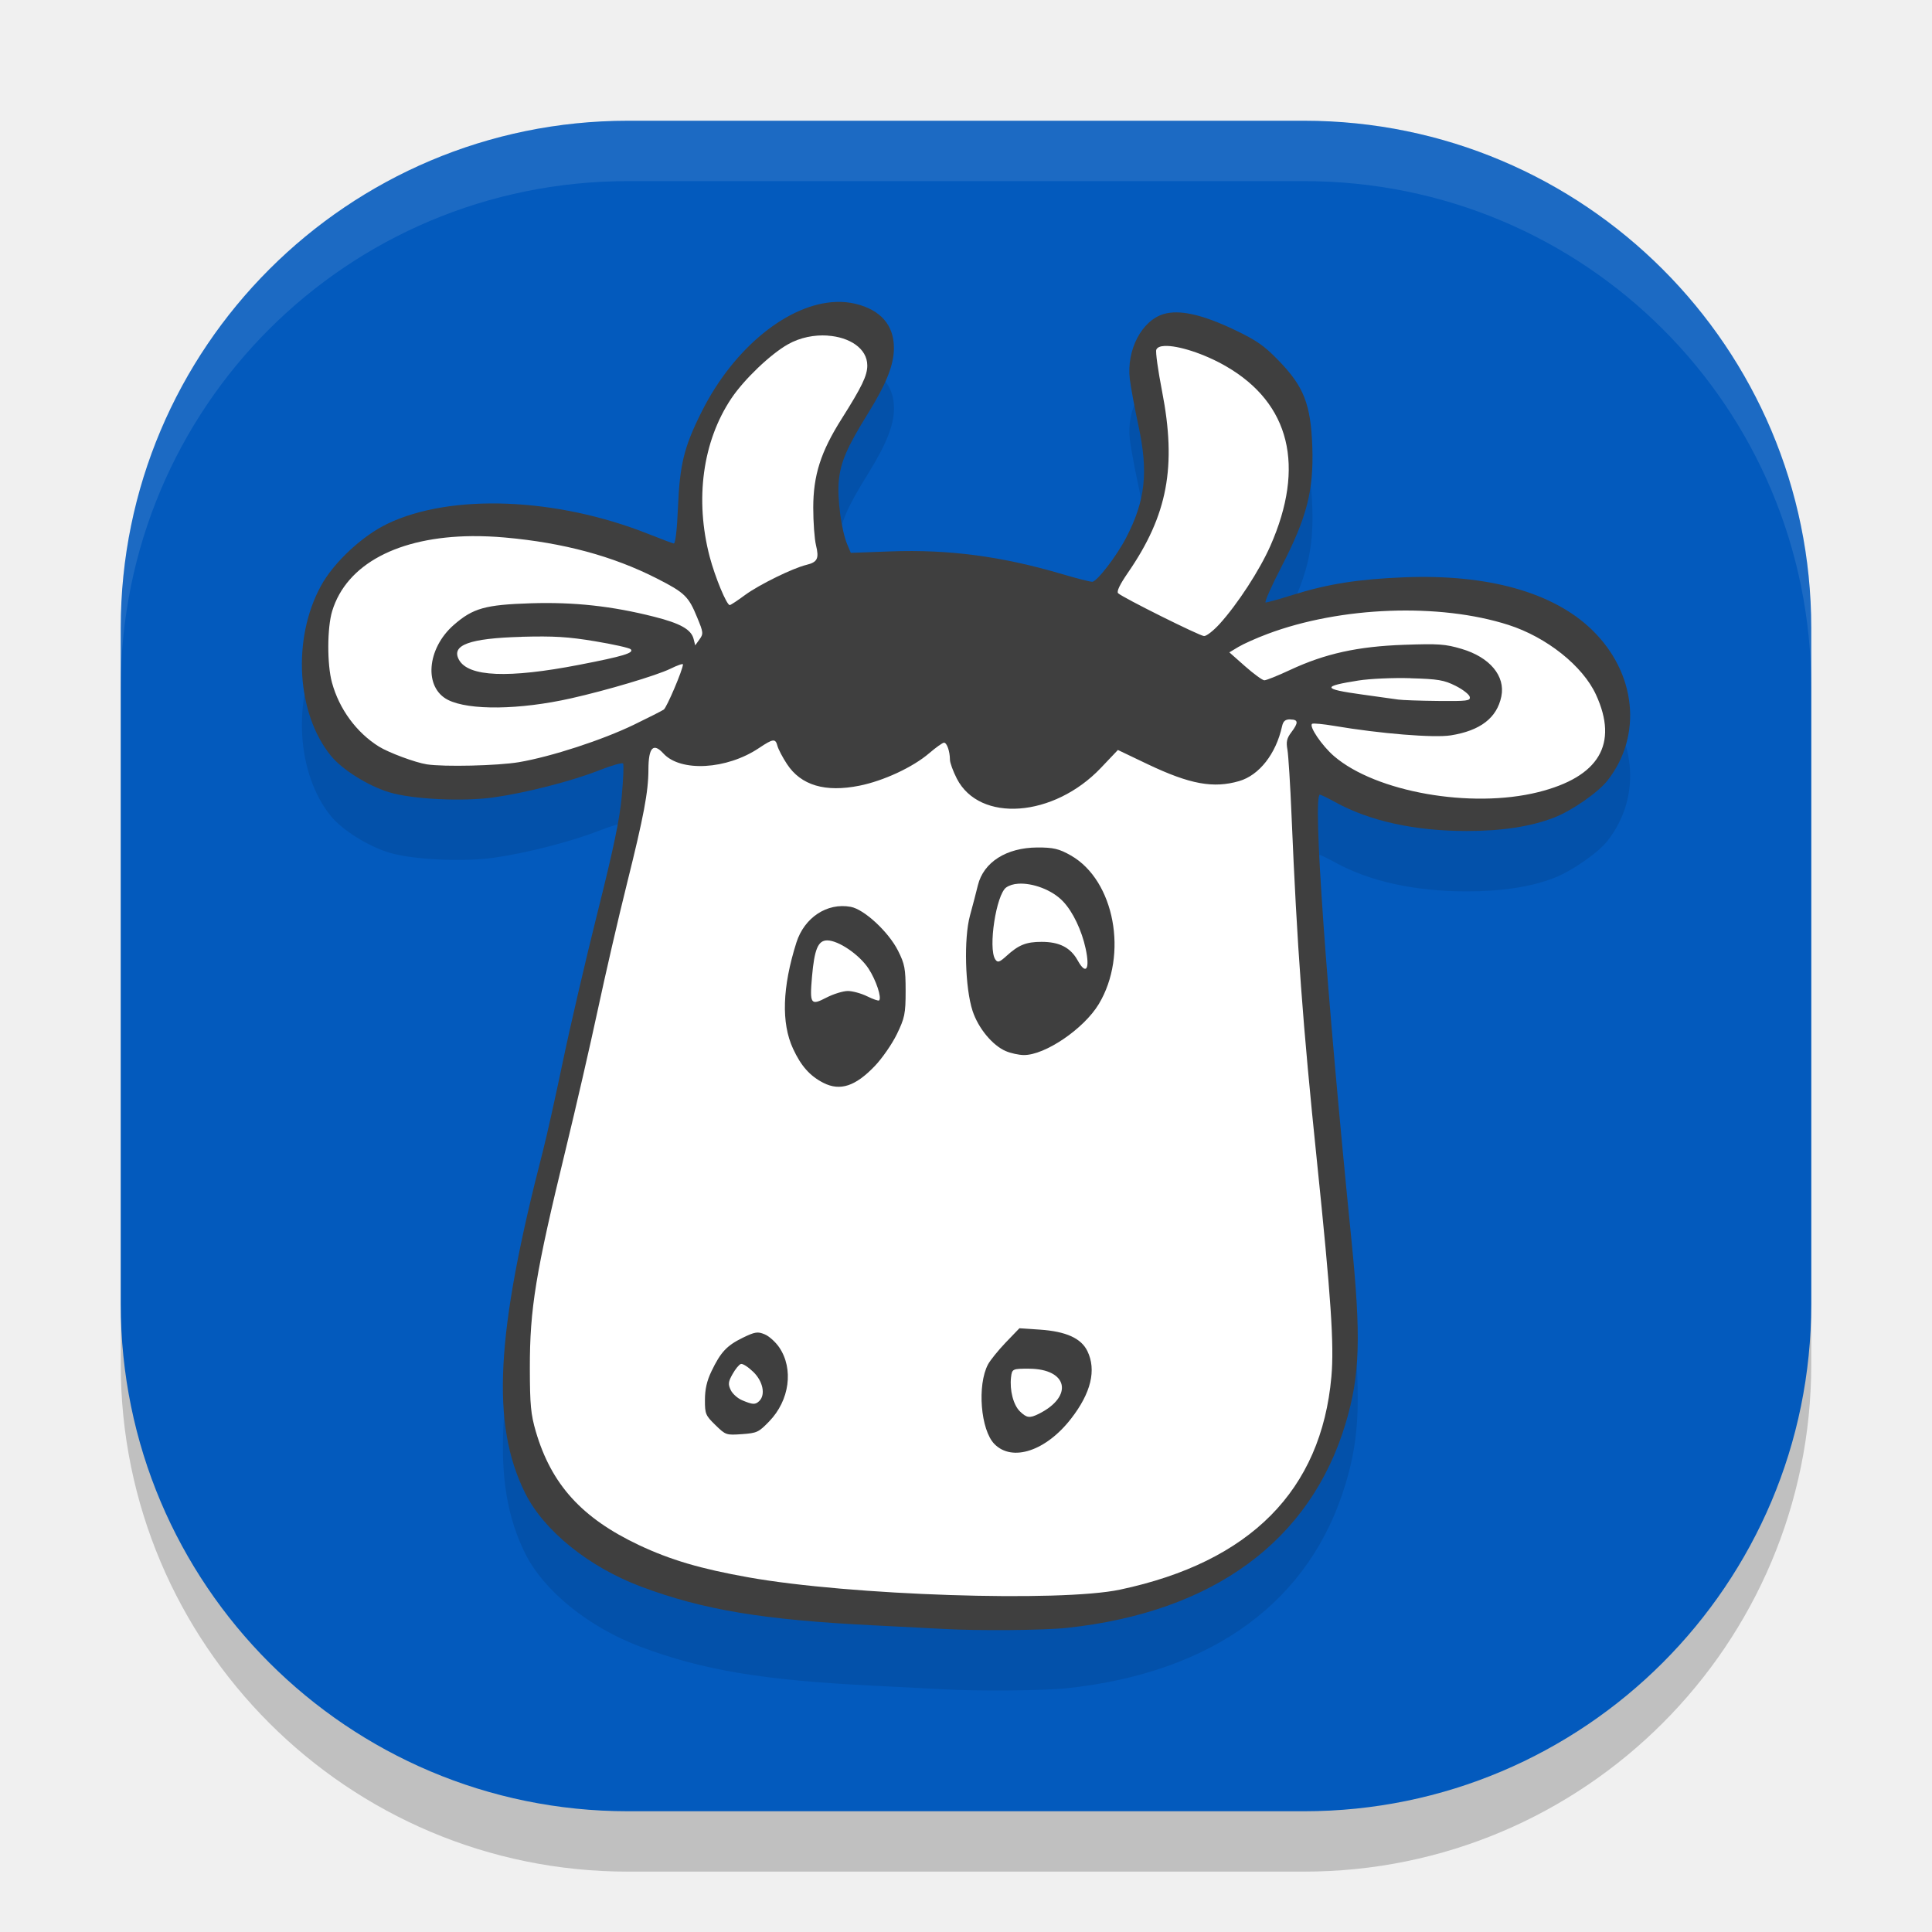
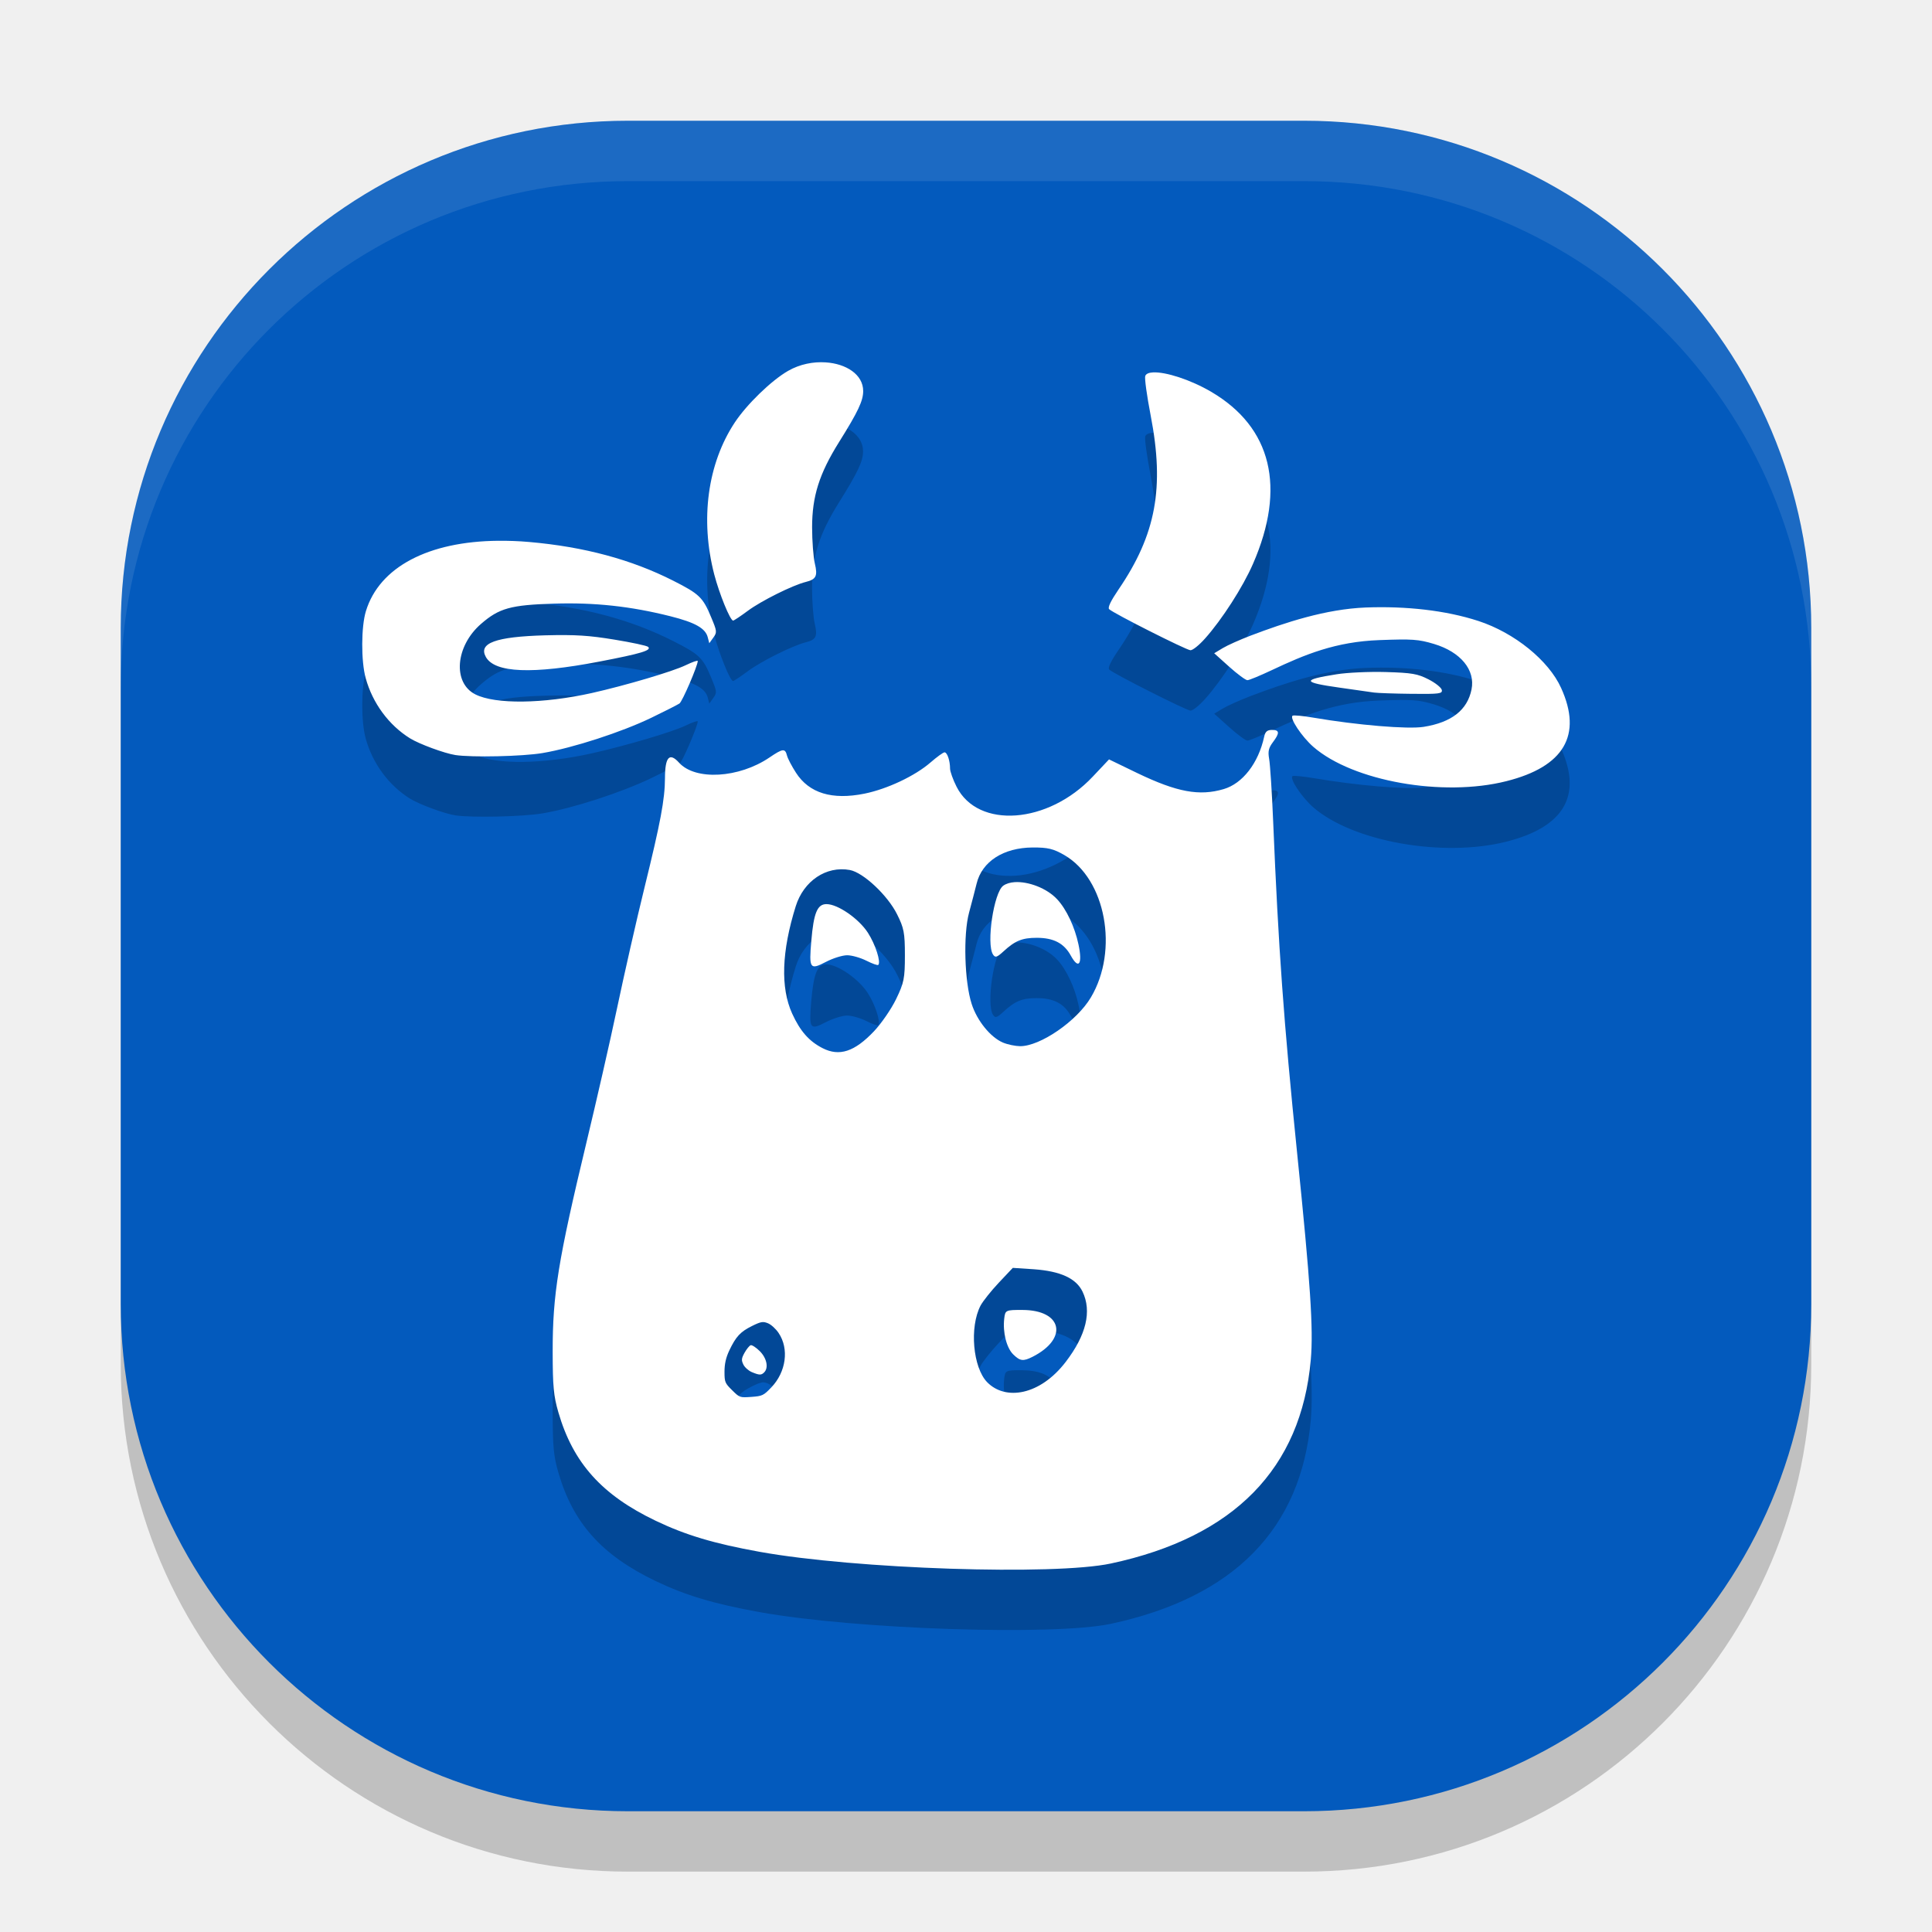
<svg xmlns="http://www.w3.org/2000/svg" width="32" height="32" version="1.1">
  <rect style="opacity:0.2" width="28" height="28" x="2" y="3" rx="8.4" ry="8.4" />
  <rect style="fill:#035abd" width="28" height="28" x="2" y="2" rx="8.4" ry="8.4" />
-   <path style="opacity:0.1" d="m 13.847,6.001 c -0.781,0.027 -1.689,0.749 -2.225,1.818 -0.293,0.584 -0.363,0.873 -0.393,1.591 -0.015,0.367 -0.043,0.598 -0.07,0.592 C 11.135,9.997 10.946,9.926 10.739,9.844 9.218,9.239 7.472,9.17 6.418,9.675 5.998,9.876 5.524,10.319 5.313,10.709 c -0.475,0.874 -0.401,2.11 0.168,2.809 0.186,0.229 0.613,0.497 0.964,0.604 0.381,0.117 1.222,0.158 1.735,0.085 0.537,-0.076 1.299,-0.272 1.738,-0.446 0.209,-0.083 0.39,-0.134 0.403,-0.114 0.013,0.02 0.002,0.264 -0.023,0.544 -0.034,0.379 -0.137,0.869 -0.4,1.918 -0.194,0.775 -0.453,1.887 -0.575,2.472 -0.122,0.585 -0.27,1.248 -0.328,1.473 -0.786,3.039 -0.865,4.532 -0.297,5.676 0.31,0.623 1.054,1.224 1.916,1.548 1.031,0.387 2.03,0.553 3.861,0.643 0.511,0.025 1.028,0.052 1.149,0.059 0.569,0.033 1.658,0.024 2.045,-0.017 2.427,-0.259 4.039,-1.443 4.621,-3.395 0.236,-0.792 0.255,-1.424 0.094,-3.031 -0.418,-4.163 -0.646,-7.375 -0.522,-7.375 0.015,0 0.129,0.055 0.254,0.124 0.571,0.314 1.318,0.478 2.179,0.478 0.581,0 1.059,-0.073 1.445,-0.222 0.289,-0.111 0.73,-0.416 0.885,-0.614 0.584,-0.745 0.478,-1.782 -0.256,-2.495 -0.642,-0.623 -1.724,-0.926 -3.111,-0.871 -0.756,0.03 -1.261,0.109 -1.837,0.289 -0.227,0.071 -0.433,0.129 -0.458,0.129 -0.025,0 0.093,-0.266 0.261,-0.591 0.423,-0.821 0.536,-1.261 0.512,-1.989 C 21.71,7.695 21.597,7.404 21.176,6.971 20.937,6.724 20.813,6.637 20.441,6.46 19.911,6.209 19.535,6.126 19.276,6.201 c -0.364,0.106 -0.62,0.595 -0.563,1.077 0.016,0.132 0.08,0.482 0.144,0.776 0.165,0.769 0.114,1.238 -0.205,1.853 -0.158,0.305 -0.485,0.729 -0.561,0.729 -0.039,0 -0.262,-0.057 -0.495,-0.126 -0.999,-0.296 -1.884,-0.413 -2.848,-0.377 l -0.655,0.024 -0.058,-0.137 c -0.097,-0.231 -0.169,-0.763 -0.141,-1.053 0.03,-0.315 0.133,-0.554 0.483,-1.119 0.306,-0.494 0.43,-0.805 0.43,-1.086 0,-0.376 -0.219,-0.628 -0.632,-0.729 -0.105,-0.026 -0.215,-0.036 -0.326,-0.032 z" />
-   <path style="fill:#3f3f3f" d="m 13.847,5.001 c -0.781,0.027 -1.689,0.749 -2.225,1.818 -0.293,0.584 -0.363,0.873 -0.393,1.591 -0.015,0.367 -0.043,0.598 -0.07,0.592 C 11.135,8.997 10.946,8.926 10.739,8.844 9.218,8.239 7.472,8.17 6.418,8.675 5.998,8.876 5.524,9.319 5.313,9.709 4.838,10.583 4.912,11.819 5.481,12.518 c 0.186,0.229 0.613,0.497 0.964,0.604 0.381,0.117 1.222,0.158 1.735,0.085 0.537,-0.076 1.299,-0.272 1.738,-0.446 0.209,-0.083 0.39,-0.134 0.403,-0.114 0.013,0.02 0.002,0.264 -0.023,0.544 -0.034,0.379 -0.137,0.869 -0.4,1.918 -0.194,0.775 -0.453,1.887 -0.575,2.472 -0.122,0.585 -0.27,1.248 -0.328,1.473 -0.786,3.039 -0.865,4.532 -0.297,5.676 0.31,0.623 1.054,1.224 1.916,1.548 1.031,0.387 2.03,0.553 3.861,0.643 0.511,0.025 1.028,0.052 1.149,0.059 0.569,0.033 1.658,0.024 2.045,-0.017 2.427,-0.259 4.039,-1.443 4.621,-3.395 0.236,-0.792 0.255,-1.424 0.094,-3.031 -0.418,-4.163 -0.646,-7.375 -0.522,-7.375 0.015,0 0.129,0.055 0.254,0.124 0.571,0.314 1.318,0.478 2.179,0.478 0.581,0 1.059,-0.073 1.445,-0.222 0.289,-0.111 0.73,-0.416 0.885,-0.614 0.584,-0.745 0.478,-1.782 -0.256,-2.495 -0.642,-0.623 -1.724,-0.926 -3.111,-0.871 -0.756,0.03 -1.261,0.109 -1.837,0.289 -0.227,0.071 -0.433,0.129 -0.458,0.129 -0.025,0 0.093,-0.266 0.261,-0.591 0.423,-0.821 0.536,-1.261 0.512,-1.989 C 21.71,6.694 21.597,6.404 21.176,5.97 20.937,5.724 20.813,5.637 20.441,5.46 19.911,5.208 19.535,5.125 19.276,5.201 c -0.364,0.106 -0.62,0.595 -0.563,1.077 0.016,0.132 0.08,0.482 0.144,0.776 0.165,0.769 0.114,1.238 -0.205,1.853 -0.158,0.305 -0.485,0.729 -0.561,0.729 -0.039,0 -0.262,-0.057 -0.495,-0.126 C 16.596,9.214 15.711,9.097 14.747,9.133 l -0.655,0.024 -0.058,-0.137 c -0.097,-0.231 -0.169,-0.763 -0.141,-1.053 0.03,-0.315 0.133,-0.554 0.483,-1.119 0.306,-0.494 0.43,-0.805 0.43,-1.086 0,-0.376 -0.219,-0.628 -0.632,-0.729 C 14.069,5.007 13.959,4.997 13.847,5.001 Z" />
-   <path style="fill:#ffffff" d="m 13.707,5.558 c -0.215,-0.014 -0.452,0.029 -0.658,0.146 -0.291,0.165 -0.724,0.58 -0.935,0.894 -0.477,0.712 -0.608,1.676 -0.359,2.625 0.089,0.336 0.28,0.799 0.332,0.799 0.015,0 0.131,-0.076 0.259,-0.171 C 12.577,9.683 13.129,9.411 13.357,9.356 13.54,9.311 13.569,9.251 13.516,9.033 13.49,8.928 13.47,8.647 13.47,8.41 13.47,7.873 13.594,7.484 13.939,6.939 c 0.336,-0.532 0.426,-0.717 0.426,-0.885 0,-0.286 -0.3,-0.472 -0.658,-0.495 z m 5.583,0.172 c -0.073,0.003 -0.123,0.024 -0.138,0.062 -0.015,0.037 0.029,0.346 0.095,0.686 0.244,1.249 0.093,2.054 -0.565,3.008 -0.135,0.196 -0.191,0.312 -0.162,0.34 0.072,0.07 1.342,0.703 1.422,0.709 0.04,0.003 0.156,-0.088 0.258,-0.2 0.296,-0.326 0.663,-0.89 0.841,-1.293 0.582,-1.319 0.326,-2.361 -0.732,-2.974 C 19.942,5.855 19.509,5.72 19.29,5.73 Z M 7.82,8.88 c -1.22,0.011 -2.08,0.462 -2.318,1.241 -0.084,0.275 -0.086,0.883 -0.004,1.183 0.12,0.44 0.405,0.828 0.777,1.061 0.162,0.101 0.605,0.266 0.795,0.295 0.285,0.044 1.175,0.023 1.525,-0.036 0.535,-0.091 1.381,-0.367 1.904,-0.62 0.241,-0.117 0.464,-0.23 0.495,-0.251 0.049,-0.033 0.318,-0.665 0.318,-0.749 8.9e-5,-0.017 -0.094,0.016 -0.209,0.073 -0.23,0.112 -1.054,0.357 -1.646,0.49 -0.851,0.191 -1.685,0.202 -2.036,0.026 -0.404,-0.203 -0.354,-0.849 0.095,-1.242 0.318,-0.278 0.521,-0.335 1.28,-0.359 0.713,-0.022 1.34,0.046 2.038,0.223 0.437,0.11 0.617,0.212 0.655,0.371 l 0.026,0.103 0.071,-0.099 c 0.067,-0.092 0.064,-0.116 -0.039,-0.364 C 11.405,9.878 11.342,9.817 10.883,9.583 10.152,9.21 9.329,8.989 8.364,8.903 8.175,8.886 7.994,8.879 7.82,8.88 Z M 23.016,10.117 c -0.703,0.026 -1.415,0.155 -2.022,0.383 -0.182,0.068 -0.399,0.165 -0.482,0.215 l -0.15,0.09 0.261,0.231 c 0.144,0.127 0.287,0.231 0.318,0.232 0.031,0.001 0.223,-0.076 0.428,-0.172 0.579,-0.27 1.119,-0.389 1.885,-0.416 0.575,-0.02 0.682,-0.013 0.956,0.068 0.466,0.138 0.726,0.449 0.657,0.787 -0.073,0.355 -0.347,0.567 -0.838,0.645 -0.279,0.044 -1.168,-0.028 -1.93,-0.157 -0.182,-0.031 -0.346,-0.046 -0.365,-0.035 -0.061,0.036 0.161,0.364 0.364,0.538 0.692,0.593 2.267,0.871 3.377,0.595 1.011,-0.252 1.335,-0.797 0.96,-1.614 -0.218,-0.476 -0.817,-0.953 -1.449,-1.156 -0.573,-0.184 -1.267,-0.26 -1.97,-0.234 z M 8.64,10.548 C 7.774,10.572 7.468,10.684 7.602,10.928 c 0.156,0.283 0.815,0.311 1.993,0.083 0.728,-0.141 0.914,-0.197 0.851,-0.258 -0.023,-0.022 -0.289,-0.082 -0.592,-0.132 -0.445,-0.074 -0.678,-0.088 -1.214,-0.074 z m 14.724,0.685 c -0.29,-0.009 -0.678,0.009 -0.861,0.038 -0.613,0.096 -0.603,0.141 0.048,0.231 0.273,0.038 0.548,0.076 0.608,0.085 0.061,0.009 0.356,0.02 0.655,0.023 0.49,0.005 0.543,-0.002 0.53,-0.067 -0.008,-0.04 -0.113,-0.122 -0.234,-0.183 -0.192,-0.096 -0.287,-0.113 -0.748,-0.126 z m -1.993,0.682 c -0.084,0 -0.117,0.028 -0.137,0.118 -0.1,0.453 -0.377,0.807 -0.709,0.904 -0.427,0.124 -0.814,0.054 -1.511,-0.277 l -0.498,-0.238 -0.283,0.298 c -0.781,0.82 -2.008,0.911 -2.385,0.176 -0.063,-0.123 -0.114,-0.264 -0.114,-0.313 -8.25e-4,-0.14 -0.051,-0.282 -0.098,-0.282 -0.024,0 -0.134,0.079 -0.246,0.175 -0.271,0.232 -0.755,0.457 -1.153,0.537 -0.569,0.115 -0.972,-0.005 -1.203,-0.359 -0.073,-0.111 -0.143,-0.246 -0.157,-0.299 -0.033,-0.127 -0.071,-0.122 -0.306,0.035 -0.534,0.358 -1.298,0.401 -1.583,0.09 -0.168,-0.184 -0.247,-0.1 -0.248,0.266 -0.001,0.372 -0.079,0.779 -0.353,1.879 -0.145,0.579 -0.363,1.527 -0.487,2.107 -0.124,0.579 -0.362,1.614 -0.529,2.3 -0.501,2.059 -0.597,2.644 -0.595,3.634 8.25e-4,0.602 0.016,0.76 0.099,1.045 0.258,0.878 0.763,1.433 1.705,1.879 0.524,0.247 1.021,0.394 1.818,0.536 1.676,0.299 5.162,0.414 6.155,0.203 2.154,-0.457 3.331,-1.643 3.499,-3.526 0.047,-0.528 -0.006,-1.314 -0.24,-3.576 -0.234,-2.257 -0.329,-3.552 -0.42,-5.719 -0.021,-0.508 -0.052,-0.999 -0.068,-1.09 -0.024,-0.131 -0.011,-0.189 0.063,-0.287 0.122,-0.161 0.119,-0.214 -0.015,-0.214 z" />
-   <path style="fill:#3f3f3f" d="M 17.18 14.037 C 16.669 14.04 16.291 14.28 16.197 14.662 C 16.171 14.768 16.113 14.994 16.066 15.164 C 15.962 15.545 15.984 16.361 16.109 16.744 C 16.204 17.033 16.441 17.317 16.66 17.41 C 16.742 17.445 16.875 17.474 16.957 17.475 C 17.308 17.478 17.952 17.041 18.199 16.631 C 18.691 15.814 18.461 14.583 17.738 14.17 C 17.543 14.058 17.445 14.036 17.18 14.037 z M 16.865 14.637 C 17.102 14.621 17.427 14.738 17.609 14.932 C 17.772 15.104 17.917 15.411 17.982 15.713 C 18.056 16.056 17.988 16.158 17.85 15.908 C 17.731 15.694 17.547 15.6 17.252 15.6 C 16.996 15.6 16.872 15.65 16.67 15.834 C 16.553 15.94 16.523 15.949 16.484 15.889 C 16.364 15.704 16.5 14.817 16.666 14.699 C 16.718 14.663 16.786 14.642 16.865 14.637 z M 14.09 15.02 C 13.699 14.948 13.323 15.197 13.191 15.611 C 12.957 16.35 12.938 16.944 13.135 17.369 C 13.267 17.656 13.415 17.822 13.639 17.936 C 13.916 18.076 14.169 17.992 14.49 17.656 C 14.61 17.531 14.774 17.294 14.854 17.131 C 14.984 16.862 15 16.794 15 16.414 C 15 16.044 14.985 15.966 14.873 15.744 C 14.716 15.434 14.313 15.06 14.09 15.02 z M 13.701 15.576 C 13.888 15.576 14.235 15.812 14.387 16.045 C 14.511 16.236 14.607 16.525 14.561 16.57 C 14.55 16.581 14.46 16.55 14.363 16.502 C 14.266 16.454 14.121 16.414 14.043 16.414 C 13.965 16.414 13.806 16.463 13.689 16.523 C 13.428 16.659 13.41 16.634 13.449 16.18 C 13.489 15.722 13.549 15.576 13.701 15.576 z M 16.885 22 L 16.656 22.238 C 16.531 22.369 16.401 22.531 16.365 22.598 C 16.182 22.942 16.242 23.685 16.471 23.918 C 16.766 24.218 17.325 24.033 17.74 23.498 C 18.071 23.072 18.163 22.691 18.01 22.377 C 17.907 22.166 17.658 22.053 17.227 22.023 L 16.885 22 z M 12.516 22.074 C 12.466 22.082 12.405 22.107 12.301 22.158 C 12.038 22.287 11.936 22.395 11.783 22.715 C 11.707 22.873 11.676 23.013 11.676 23.188 C 11.675 23.42 11.687 23.445 11.85 23.604 C 12.021 23.77 12.027 23.772 12.289 23.754 C 12.538 23.736 12.566 23.723 12.74 23.543 C 13.078 23.195 13.148 22.672 12.906 22.316 C 12.845 22.227 12.737 22.129 12.664 22.1 C 12.604 22.075 12.566 22.066 12.516 22.074 z M 12.271 22.592 C 12.302 22.582 12.393 22.642 12.477 22.723 C 12.637 22.878 12.683 23.101 12.576 23.205 C 12.511 23.269 12.468 23.267 12.293 23.193 C 12.216 23.161 12.13 23.083 12.102 23.021 C 12.058 22.927 12.061 22.887 12.133 22.76 C 12.179 22.677 12.241 22.601 12.271 22.592 z M 17.043 22.67 C 17.688 22.672 17.786 23.128 17.205 23.418 C 17.054 23.493 17.005 23.486 16.893 23.377 C 16.785 23.272 16.721 23.028 16.746 22.811 C 16.762 22.673 16.772 22.669 17.043 22.67 z" />
+   <path style="opacity:0.2" d="m 13.676,7.002 c -0.203,-0.013 -0.428,0.029 -0.623,0.141 -0.276,0.158 -0.684,0.555 -0.883,0.855 -0.451,0.682 -0.576,1.606 -0.34,2.516 0.084,0.322 0.264,0.766 0.312,0.766 0.014,0 0.125,-0.074 0.246,-0.164 0.219,-0.163 0.741,-0.423 0.957,-0.477 0.172,-0.043 0.2,-0.098 0.15,-0.307 -0.024,-0.101 -0.045,-0.371 -0.045,-0.598 -2.52e-4,-0.515 0.119,-0.888 0.445,-1.41 0.318,-0.509 0.4,-0.687 0.4,-0.848 0,-0.274 -0.282,-0.452 -0.621,-0.475 z m 5.424,0.166 c -0.069,0.003 -0.117,0.022 -0.131,0.059 -0.014,0.036 0.027,0.33 0.09,0.656 0.231,1.197 0.089,1.969 -0.533,2.883 -0.128,0.188 -0.181,0.298 -0.154,0.324 0.068,0.067 1.27,0.674 1.346,0.68 0.038,0.003 0.146,-0.086 0.242,-0.193 0.28,-0.313 0.627,-0.853 0.795,-1.238 C 21.305,9.075 21.063,8.078 20.062,7.49 19.716,7.287 19.307,7.158 19.1,7.168 Z M 8.252,9.957 C 7.099,9.967 6.285,10.39 6.061,11.121 c -0.079,0.258 -0.082,0.829 -0.004,1.111 0.114,0.413 0.382,0.777 0.734,0.996 0.153,0.095 0.572,0.25 0.752,0.277 0.27,0.041 1.112,0.023 1.443,-0.033 0.506,-0.085 1.306,-0.346 1.801,-0.584 0.228,-0.11 0.437,-0.216 0.467,-0.236 0.047,-0.031 0.302,-0.624 0.303,-0.703 8.6e-5,-0.016 -0.09,0.015 -0.199,0.068 -0.217,0.105 -0.997,0.336 -1.557,0.461 -0.805,0.18 -1.594,0.189 -1.926,0.023 -0.382,-0.191 -0.333,-0.799 0.092,-1.168 0.301,-0.261 0.491,-0.314 1.209,-0.336 0.674,-0.021 1.267,0.043 1.928,0.209 0.413,0.104 0.583,0.201 0.619,0.35 l 0.025,0.098 0.068,-0.096 c 0.063,-0.087 0.058,-0.107 -0.039,-0.34 C 11.642,10.894 11.583,10.837 11.148,10.617 10.458,10.268 9.679,10.057 8.766,9.977 8.588,9.961 8.417,9.956 8.252,9.957 Z M 22.623,11.063 c -0.665,0.025 -1.338,0.248 -1.912,0.467 -0.172,0.066 -0.379,0.158 -0.457,0.205 l -0.143,0.086 0.248,0.223 c 0.136,0.122 0.272,0.222 0.301,0.223 0.029,0.001 0.21,-0.074 0.404,-0.166 0.547,-0.259 1.058,-0.472 1.783,-0.498 0.544,-0.02 0.645,-0.013 0.904,0.064 0.44,0.132 0.687,0.43 0.621,0.754 -0.069,0.34 -0.329,0.545 -0.793,0.619 -0.264,0.042 -1.104,-0.029 -1.824,-0.152 -0.172,-0.029 -0.328,-0.044 -0.346,-0.033 -0.057,0.035 0.152,0.351 0.344,0.518 0.655,0.568 2.146,0.833 3.195,0.568 0.956,-0.241 1.263,-0.762 0.908,-1.545 -0.207,-0.456 -0.773,-0.915 -1.371,-1.109 C 23.945,11.109 23.288,11.037 22.623,11.063 Z M 9.027,11.523 c -0.82,0.022 -1.108,0.128 -0.98,0.357 0.147,0.266 0.771,0.29 1.885,0.076 0.688,-0.132 0.863,-0.185 0.805,-0.242 -0.022,-0.021 -0.274,-0.074 -0.561,-0.121 -0.421,-0.069 -0.642,-0.084 -1.148,-0.07 z m 13.926,0.607 c -0.275,-0.008 -0.642,0.01 -0.814,0.037 -0.579,0.092 -0.571,0.134 0.045,0.221 0.259,0.036 0.519,0.074 0.576,0.082 0.057,0.008 0.336,0.018 0.619,0.021 0.463,0.005 0.514,-0.002 0.502,-0.064 -0.008,-0.038 -0.106,-0.118 -0.221,-0.176 -0.181,-0.092 -0.271,-0.108 -0.707,-0.121 z m -1.885,0.959 c -0.079,0 -0.112,0.029 -0.131,0.115 -0.094,0.434 -0.356,0.773 -0.67,0.865 -0.404,0.119 -0.771,0.051 -1.43,-0.266 l -0.469,-0.227 -0.27,0.285 c -0.738,0.786 -1.9,0.872 -2.256,0.168 -0.06,-0.118 -0.107,-0.252 -0.107,-0.299 -7.86e-4,-0.134 -0.047,-0.271 -0.092,-0.271 -0.023,0 -0.127,0.077 -0.232,0.168 -0.257,0.223 -0.715,0.439 -1.092,0.516 -0.539,0.11 -0.918,-0.007 -1.137,-0.346 -0.069,-0.107 -0.135,-0.234 -0.148,-0.285 -0.031,-0.121 -0.069,-0.117 -0.291,0.033 -0.505,0.343 -1.226,0.384 -1.496,0.086 -0.159,-0.176 -0.233,-0.097 -0.234,0.254 -0.001,0.356 -0.076,0.747 -0.336,1.801 -0.137,0.555 -0.342,1.463 -0.459,2.018 -0.117,0.555 -0.344,1.546 -0.502,2.203 -0.474,1.972 -0.564,2.533 -0.562,3.48 7.858e-4,0.577 0.015,0.729 0.094,1.002 0.244,0.841 0.722,1.372 1.613,1.799 0.495,0.237 0.967,0.378 1.721,0.514 1.585,0.286 4.881,0.395 5.82,0.193 2.037,-0.438 3.15,-1.573 3.309,-3.377 0.045,-0.506 -0.005,-1.259 -0.227,-3.426 -0.221,-2.162 -0.31,-3.402 -0.396,-5.479 -0.02,-0.487 -0.051,-0.958 -0.066,-1.045 -0.022,-0.126 -0.01,-0.182 0.061,-0.275 0.116,-0.154 0.113,-0.205 -0.014,-0.205 z m -3.965,1.947 c 0.251,-0.001 0.343,0.02 0.527,0.127 0.683,0.396 0.903,1.575 0.438,2.357 -0.234,0.393 -0.842,0.81 -1.174,0.807 -0.077,-8.6e-4 -0.205,-0.027 -0.283,-0.061 -0.207,-0.089 -0.428,-0.362 -0.518,-0.639 -0.119,-0.367 -0.141,-1.149 -0.043,-1.514 0.044,-0.163 0.1,-0.379 0.125,-0.48 0.089,-0.366 0.445,-0.595 0.928,-0.598 z m -3.027,0.373 c 0.223,0.041 0.627,0.42 0.783,0.734 0.112,0.224 0.129,0.303 0.129,0.678 0,0.385 -0.016,0.454 -0.146,0.727 -0.079,0.165 -0.245,0.404 -0.365,0.531 -0.321,0.34 -0.574,0.423 -0.852,0.281 -0.224,-0.114 -0.371,-0.282 -0.504,-0.572 -0.196,-0.431 -0.175,-1.031 0.059,-1.779 0.131,-0.42 0.506,-0.672 0.896,-0.6 z m 2.73,0.201 c -0.075,0.005 -0.141,0.024 -0.189,0.059 -0.157,0.113 -0.283,0.962 -0.17,1.139 0.037,0.058 0.064,0.051 0.174,-0.051 0.191,-0.176 0.309,-0.225 0.551,-0.225 0.279,0 0.453,0.09 0.564,0.295 0.131,0.239 0.197,0.143 0.127,-0.186 -0.062,-0.289 -0.2,-0.583 -0.354,-0.748 C 17.337,15.709 17.031,15.597 16.807,15.611 Z m -3.117,0.363 c -0.152,0 -0.212,0.146 -0.252,0.609 -0.039,0.46 -0.023,0.486 0.238,0.35 0.117,-0.061 0.277,-0.111 0.355,-0.111 0.078,0 0.221,0.041 0.318,0.09 0.097,0.049 0.186,0.081 0.197,0.07 0.047,-0.046 -0.047,-0.34 -0.172,-0.533 -0.152,-0.235 -0.499,-0.475 -0.686,-0.475 z m 3.086,6.025 0.35,0.023 c 0.442,0.031 0.699,0.15 0.805,0.369 0.157,0.327 0.061,0.722 -0.277,1.164 -0.426,0.556 -1,0.648 -1.303,0.336 -0.235,-0.242 -0.295,-0.912 -0.107,-1.27 0.037,-0.07 0.171,-0.239 0.299,-0.375 z m 0.16,0.697 c -0.278,-9.29e-4 -0.286,0.002 -0.303,0.145 -0.026,0.226 0.038,0.481 0.148,0.59 0.115,0.113 0.165,0.119 0.32,0.041 0.596,-0.302 0.495,-0.773 -0.166,-0.775 z m -4.322,0.203 c 0.036,-0.006 0.064,-4.52e-4 0.107,0.018 0.053,0.022 0.132,0.094 0.176,0.16 0.176,0.262 0.125,0.646 -0.121,0.902 -0.127,0.133 -0.149,0.143 -0.33,0.156 -0.191,0.014 -0.194,0.013 -0.318,-0.109 C 12.008,23.91 12,23.892 12,23.721 c 2.2e-4,-0.128 0.023,-0.233 0.078,-0.35 0.111,-0.236 0.186,-0.313 0.377,-0.408 0.076,-0.038 0.122,-0.057 0.158,-0.062 z m -0.18,0.381 c -0.022,0.007 -0.068,0.064 -0.102,0.125 -0.052,0.094 -0.054,0.122 -0.021,0.191 0.021,0.045 0.082,0.103 0.139,0.127 0.127,0.055 0.159,0.055 0.207,0.008 0.078,-0.077 0.044,-0.239 -0.072,-0.354 -0.06,-0.06 -0.129,-0.105 -0.15,-0.098 z" />
+   <path style="fill:#ffffff" d="M 13.676 6.002 C 13.472 5.988 13.248 6.031 13.053 6.143 C 12.777 6.301 12.369 6.697 12.17 6.998 C 11.719 7.68 11.594 8.605 11.83 9.514 C 11.914 9.836 12.094 10.279 12.143 10.279 C 12.156 10.279 12.268 10.205 12.389 10.115 C 12.607 9.953 13.13 9.692 13.346 9.639 C 13.518 9.596 13.546 9.541 13.496 9.332 C 13.472 9.231 13.451 8.961 13.451 8.734 C 13.451 8.22 13.57 7.846 13.896 7.324 C 14.215 6.815 14.297 6.637 14.297 6.477 C 14.297 6.203 14.015 6.024 13.676 6.002 z M 19.1 6.168 C 19.031 6.171 18.983 6.19 18.969 6.227 C 18.955 6.262 18.996 6.557 19.059 6.883 C 19.29 8.079 19.148 8.852 18.525 9.766 C 18.398 9.953 18.344 10.063 18.371 10.09 C 18.439 10.157 19.642 10.764 19.717 10.77 C 19.755 10.772 19.863 10.684 19.959 10.576 C 20.239 10.263 20.586 9.724 20.754 9.338 C 21.305 8.075 21.063 7.078 20.062 6.49 C 19.716 6.287 19.307 6.158 19.1 6.168 z M 8.252 8.957 C 7.099 8.967 6.285 9.39 6.061 10.121 C 5.981 10.379 5.979 10.951 6.057 11.232 C 6.171 11.646 6.439 12.01 6.791 12.229 C 6.944 12.324 7.363 12.478 7.543 12.506 C 7.813 12.547 8.655 12.529 8.986 12.473 C 9.492 12.387 10.293 12.127 10.787 11.889 C 11.015 11.779 11.224 11.672 11.254 11.652 C 11.301 11.621 11.556 11.028 11.557 10.949 C 11.557 10.933 11.467 10.965 11.357 11.018 C 11.14 11.123 10.361 11.353 9.801 11.479 C 8.996 11.658 8.207 11.668 7.875 11.502 C 7.493 11.311 7.542 10.703 7.967 10.334 C 8.267 10.073 8.458 10.02 9.176 9.998 C 9.85 9.977 10.443 10.041 11.104 10.207 C 11.517 10.311 11.686 10.408 11.723 10.557 L 11.748 10.654 L 11.816 10.559 C 11.879 10.472 11.875 10.452 11.777 10.219 C 11.642 9.894 11.583 9.837 11.148 9.617 C 10.458 9.268 9.679 9.057 8.766 8.977 C 8.588 8.961 8.417 8.956 8.252 8.957 z M 22.623 10.062 C 21.958 10.088 21.285 10.311 20.711 10.529 C 20.539 10.595 20.332 10.687 20.254 10.734 L 20.111 10.82 L 20.359 11.043 C 20.495 11.165 20.631 11.265 20.66 11.266 C 20.689 11.267 20.87 11.191 21.064 11.1 C 21.612 10.841 22.123 10.628 22.848 10.602 C 23.391 10.582 23.492 10.588 23.752 10.666 C 24.192 10.798 24.439 11.096 24.373 11.42 C 24.304 11.76 24.044 11.965 23.58 12.039 C 23.316 12.081 22.477 12.01 21.756 11.887 C 21.583 11.857 21.428 11.843 21.41 11.854 C 21.353 11.888 21.562 12.204 21.754 12.371 C 22.408 12.94 23.9 13.204 24.949 12.939 C 25.905 12.699 26.212 12.177 25.857 11.395 C 25.651 10.939 25.084 10.48 24.486 10.285 C 23.945 10.109 23.288 10.037 22.623 10.062 z M 9.027 10.523 C 8.208 10.546 7.92 10.652 8.047 10.881 C 8.194 11.146 8.818 11.171 9.932 10.957 C 10.62 10.825 10.795 10.772 10.736 10.715 C 10.715 10.694 10.462 10.641 10.176 10.594 C 9.755 10.525 9.534 10.51 9.027 10.523 z M 22.953 11.131 C 22.679 11.123 22.312 11.14 22.139 11.168 C 21.559 11.26 21.567 11.302 22.184 11.389 C 22.442 11.425 22.702 11.462 22.76 11.471 C 22.817 11.479 23.096 11.489 23.379 11.492 C 23.842 11.497 23.893 11.49 23.881 11.428 C 23.873 11.389 23.774 11.31 23.66 11.252 C 23.479 11.16 23.389 11.144 22.953 11.131 z M 21.068 12.09 C 20.989 12.09 20.956 12.118 20.938 12.205 C 20.843 12.639 20.582 12.978 20.268 13.07 C 19.864 13.189 19.496 13.121 18.838 12.805 L 18.369 12.578 L 18.1 12.863 C 17.361 13.649 16.2 13.735 15.844 13.031 C 15.784 12.913 15.737 12.779 15.736 12.732 C 15.736 12.599 15.689 12.461 15.645 12.461 C 15.622 12.461 15.517 12.538 15.412 12.629 C 15.155 12.852 14.697 13.068 14.32 13.145 C 13.782 13.254 13.402 13.138 13.184 12.799 C 13.115 12.692 13.048 12.565 13.035 12.514 C 13.004 12.392 12.966 12.396 12.744 12.547 C 12.239 12.889 11.518 12.931 11.248 12.633 C 11.089 12.457 11.015 12.536 11.014 12.887 C 11.013 13.243 10.937 13.634 10.678 14.688 C 10.541 15.243 10.336 16.15 10.219 16.705 C 10.102 17.26 9.875 18.251 9.717 18.908 C 9.243 20.88 9.153 21.441 9.154 22.389 C 9.155 22.966 9.169 23.118 9.248 23.391 C 9.492 24.232 9.97 24.763 10.861 25.189 C 11.356 25.426 11.828 25.567 12.582 25.703 C 14.167 25.989 17.463 26.098 18.402 25.896 C 20.44 25.459 21.552 24.323 21.711 22.52 C 21.755 22.014 21.706 21.261 21.484 19.094 C 21.263 16.932 21.174 15.691 21.088 13.615 C 21.068 13.128 21.037 12.657 21.021 12.57 C 20.999 12.445 21.012 12.389 21.082 12.295 C 21.198 12.141 21.195 12.09 21.068 12.09 z M 17.104 14.037 C 17.355 14.036 17.446 14.057 17.631 14.164 C 18.314 14.56 18.534 15.739 18.068 16.521 C 17.835 16.914 17.227 17.331 16.895 17.328 C 16.817 17.327 16.689 17.301 16.611 17.268 C 16.404 17.179 16.183 16.906 16.094 16.629 C 15.975 16.262 15.952 15.48 16.051 15.115 C 16.095 14.952 16.151 14.736 16.176 14.635 C 16.265 14.269 16.62 14.04 17.104 14.037 z M 14.076 14.41 C 14.299 14.451 14.703 14.83 14.859 15.145 C 14.971 15.369 14.988 15.448 14.988 15.822 C 14.988 16.207 14.973 16.277 14.842 16.549 C 14.762 16.714 14.597 16.953 14.477 17.08 C 14.155 17.42 13.903 17.503 13.625 17.361 C 13.401 17.247 13.254 17.08 13.121 16.789 C 12.925 16.358 12.946 15.758 13.18 15.01 C 13.311 14.59 13.686 14.338 14.076 14.41 z M 16.807 14.611 C 16.732 14.616 16.666 14.635 16.617 14.67 C 16.46 14.783 16.334 15.632 16.447 15.809 C 16.484 15.866 16.511 15.859 16.621 15.758 C 16.812 15.582 16.93 15.533 17.172 15.533 C 17.451 15.533 17.624 15.623 17.736 15.828 C 17.867 16.067 17.933 15.971 17.863 15.643 C 17.802 15.354 17.664 15.06 17.51 14.895 C 17.337 14.709 17.031 14.597 16.807 14.611 z M 13.689 14.975 C 13.537 14.975 13.477 15.121 13.438 15.584 C 13.398 16.044 13.415 16.07 13.676 15.934 C 13.793 15.872 13.953 15.822 14.031 15.822 C 14.11 15.822 14.252 15.863 14.35 15.912 C 14.447 15.961 14.536 15.993 14.547 15.982 C 14.594 15.936 14.5 15.643 14.375 15.449 C 14.223 15.214 13.876 14.975 13.689 14.975 z M 16.775 21 L 17.125 21.023 C 17.567 21.055 17.824 21.174 17.93 21.393 C 18.087 21.719 17.991 22.114 17.652 22.557 C 17.227 23.112 16.653 23.204 16.35 22.893 C 16.115 22.651 16.054 21.981 16.242 21.623 C 16.279 21.554 16.413 21.384 16.541 21.248 L 16.775 21 z M 16.936 21.697 C 16.658 21.696 16.649 21.699 16.633 21.842 C 16.607 22.068 16.671 22.323 16.781 22.432 C 16.896 22.545 16.947 22.551 17.102 22.473 C 17.698 22.171 17.597 21.699 16.936 21.697 z M 12.613 21.9 C 12.65 21.894 12.677 21.9 12.721 21.918 C 12.774 21.94 12.852 22.012 12.896 22.078 C 13.073 22.34 13.021 22.724 12.775 22.98 C 12.648 23.113 12.627 23.124 12.445 23.137 C 12.255 23.15 12.251 23.15 12.127 23.027 C 12.008 22.91 12 22.892 12 22.721 C 12 22.592 12.023 22.488 12.078 22.371 C 12.19 22.135 12.264 22.058 12.455 21.963 C 12.531 21.925 12.577 21.906 12.613 21.9 z M 12.434 22.281 C 12.412 22.288 12.366 22.345 12.332 22.406 C 12.28 22.5 12.278 22.528 12.311 22.598 C 12.331 22.643 12.393 22.7 12.449 22.725 C 12.577 22.779 12.609 22.779 12.656 22.732 C 12.734 22.656 12.7 22.494 12.584 22.379 C 12.524 22.319 12.455 22.274 12.434 22.281 z" />
  <path style="fill:#ffffff;opacity:0.1" d="M 10.4 2 C 5.747 2 2 5.747 2 10.4 L 2 11.4 C 2 6.747 5.747 3 10.4 3 L 21.6 3 C 26.253 3 30 6.747 30 11.4 L 30 10.4 C 30 5.747 26.253 2 21.6 2 L 10.4 2 z" />
</svg>
